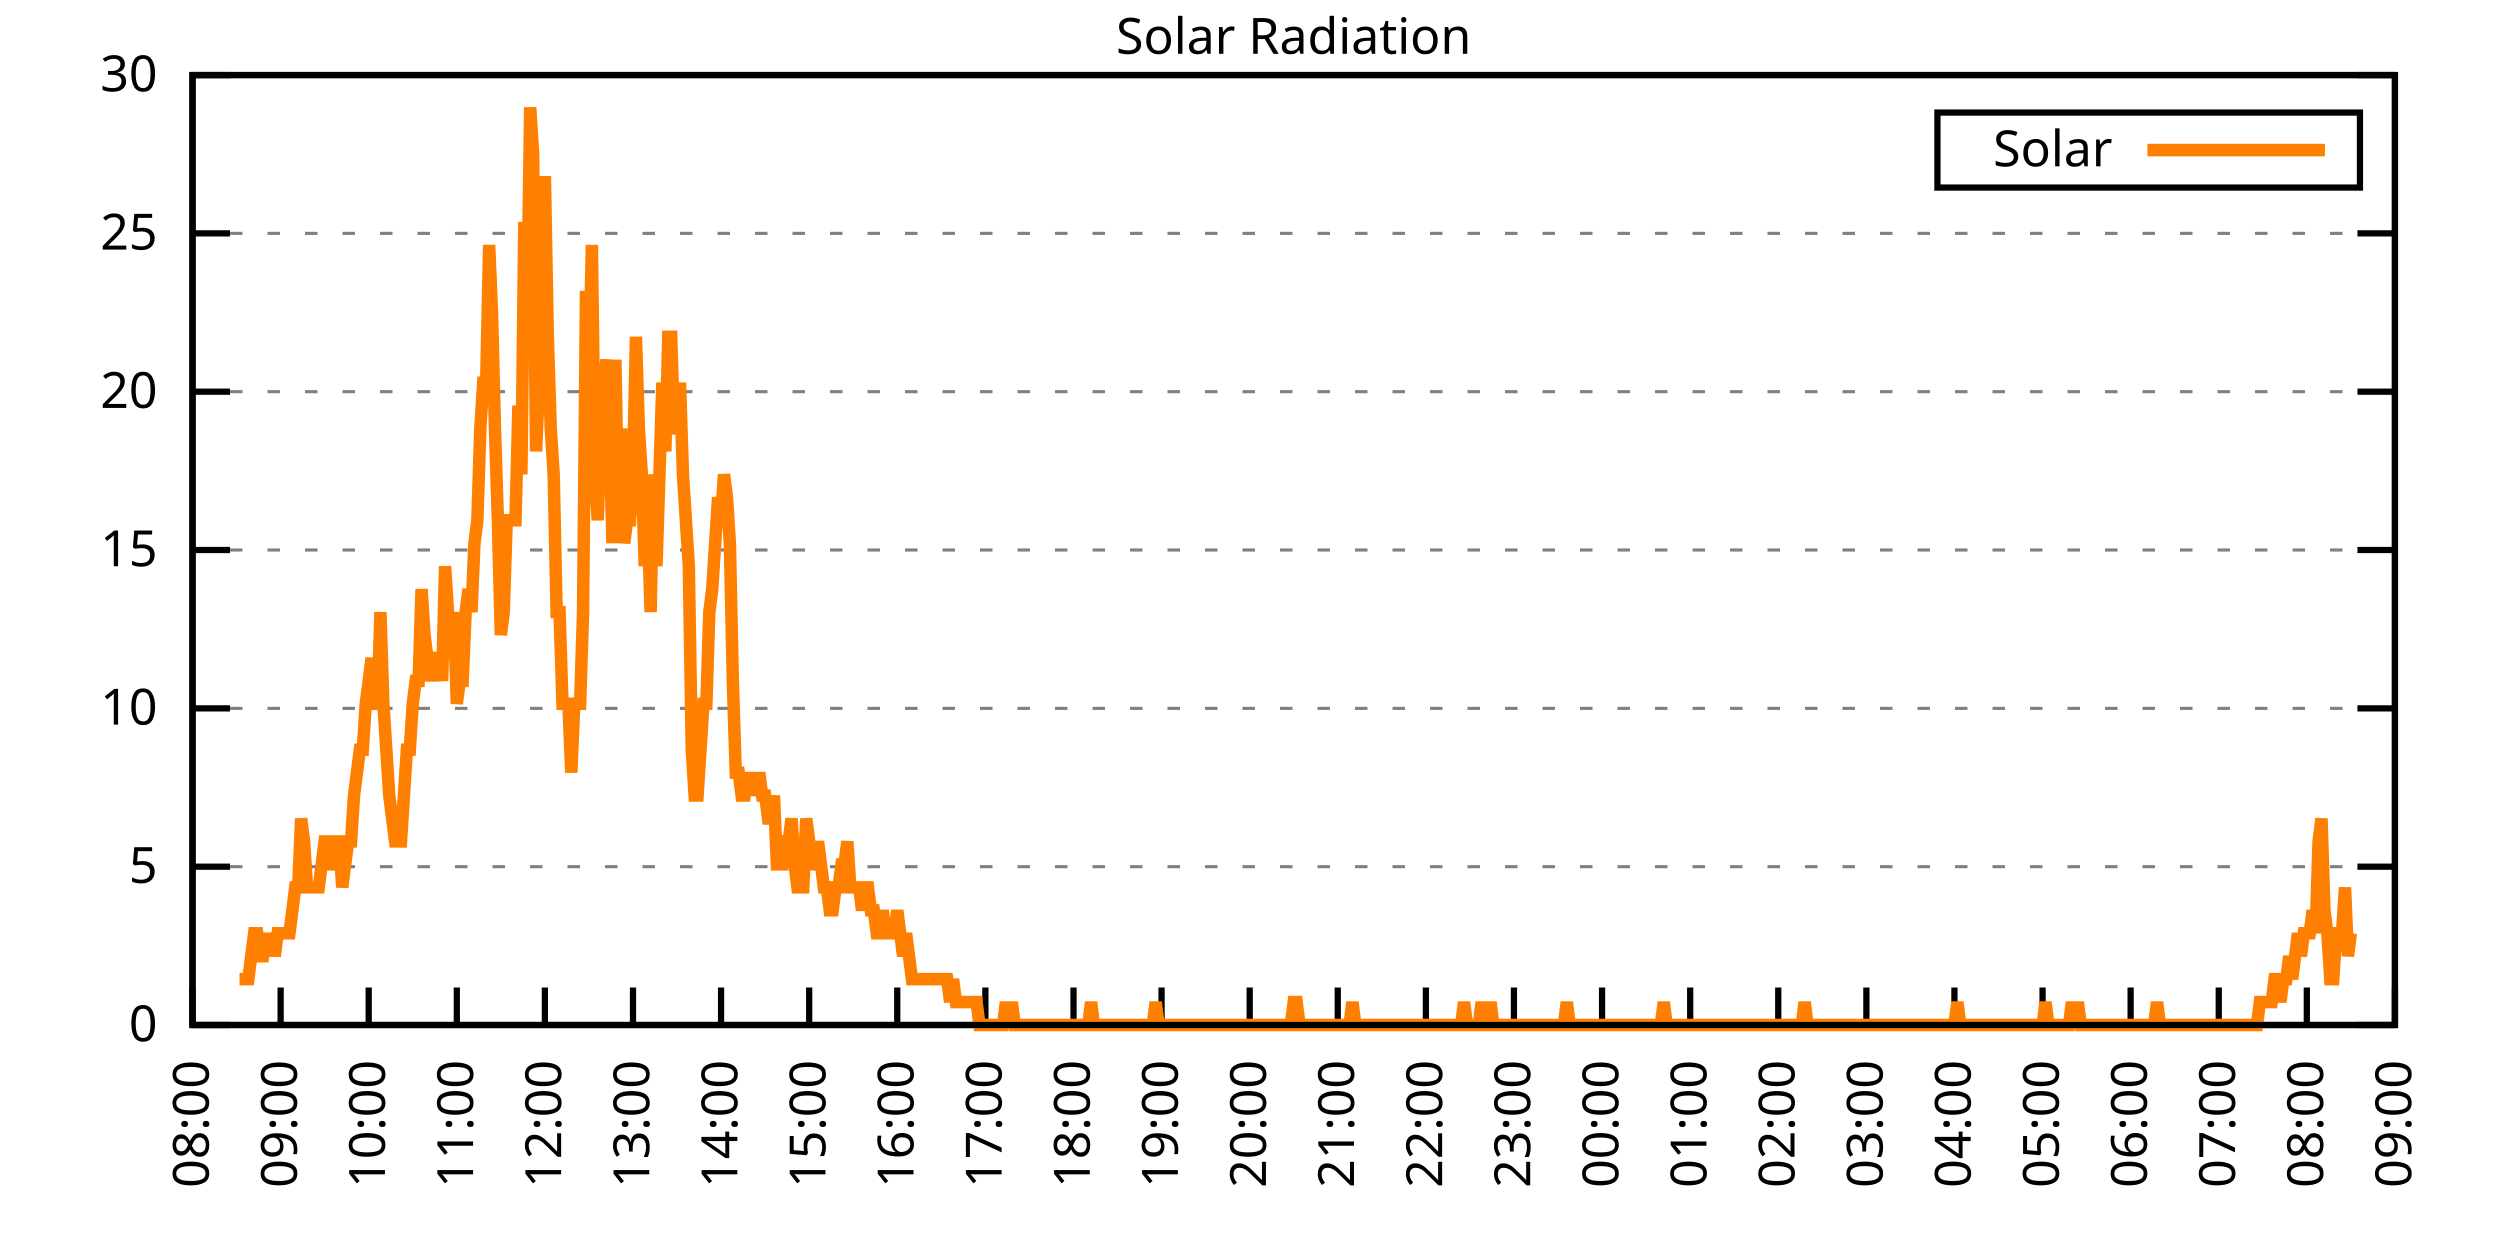
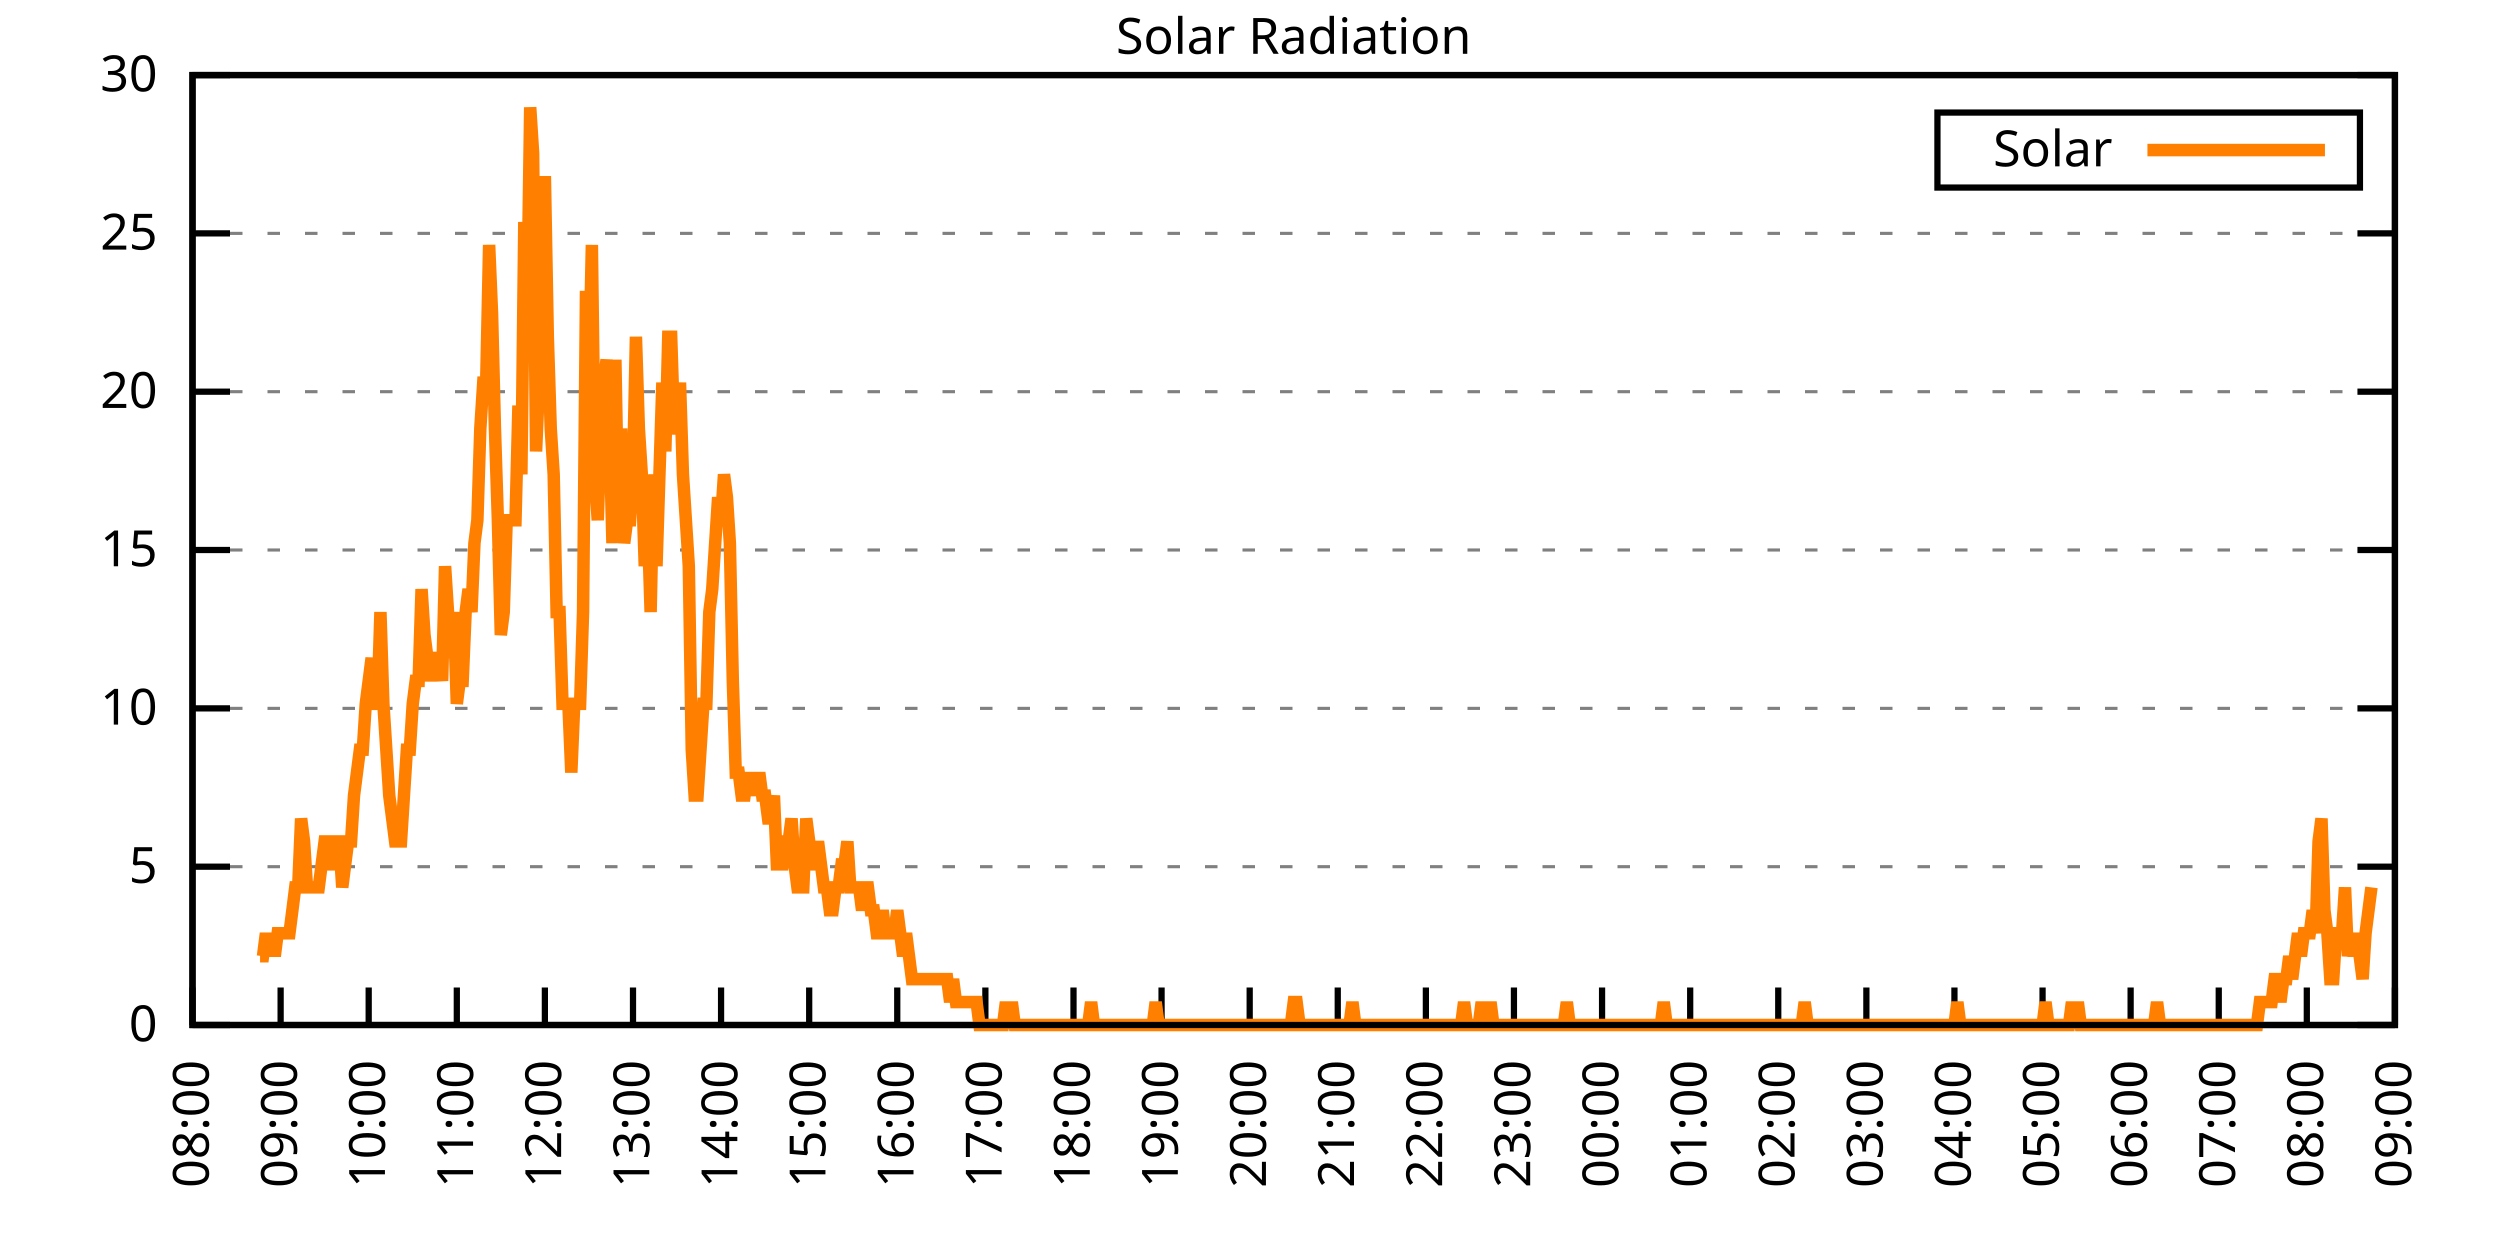
<svg xmlns="http://www.w3.org/2000/svg" xmlns:xlink="http://www.w3.org/1999/xlink" width="400" height="200" viewBox="0 0 400 200">
  <g id="gnuplot_canvas">
    <rect x="0" y="0" width="400" height="200" fill="none" />
    <defs>
      <circle id="gpDot" r="0.5" stroke-width="0.5" stroke="currentColor" />
      <path id="gpPt0" stroke-width="0.333" stroke="currentColor" d="M-1,0 h2 M0,-1 v2" />
      <path id="gpPt1" stroke-width="0.333" stroke="currentColor" d="M-1,-1 L1,1 M1,-1 L-1,1" />
      <path id="gpPt2" stroke-width="0.333" stroke="currentColor" d="M-1,0 L1,0 M0,-1 L0,1 M-1,-1 L1,1 M-1,1 L1,-1" />
      <rect id="gpPt3" stroke-width="0.333" stroke="currentColor" x="-1" y="-1" width="2" height="2" />
      <rect id="gpPt4" stroke-width="0.333" stroke="currentColor" fill="currentColor" x="-1" y="-1" width="2" height="2" />
      <circle id="gpPt5" stroke-width="0.333" stroke="currentColor" cx="0" cy="0" r="1" />
      <use xlink:href="#gpPt5" id="gpPt6" fill="currentColor" stroke="none" />
      <path id="gpPt7" stroke-width="0.333" stroke="currentColor" d="M0,-1.33 L-1.33,0.67 L1.33,0.67 z" />
      <use xlink:href="#gpPt7" id="gpPt8" fill="currentColor" stroke="none" />
      <use xlink:href="#gpPt7" id="gpPt9" stroke="currentColor" transform="rotate(180)" />
      <use xlink:href="#gpPt9" id="gpPt10" fill="currentColor" stroke="none" />
      <use xlink:href="#gpPt3" id="gpPt11" stroke="currentColor" transform="rotate(45)" />
      <use xlink:href="#gpPt11" id="gpPt12" fill="currentColor" stroke="none" />
      <path id="gpPt13" stroke-width="0.333" stroke="currentColor" d="M0,1.330 L1.265,0.411 L0.782,-1.067 L-0.782,-1.076 L-1.265,0.411 z" />
      <use xlink:href="#gpPt13" id="gpPt14" fill="currentColor" stroke="none" />
      <filter id="textbox" filterUnits="objectBoundingBox" x="0" y="0" height="1" width="1">
        <feFlood flood-color="white" flood-opacity="1" result="bgnd" />
        <feComposite in="SourceGraphic" in2="bgnd" operator="atop" />
      </filter>
      <filter id="greybox" filterUnits="objectBoundingBox" x="0" y="0" height="1" width="1">
        <feFlood flood-color="lightgrey" flood-opacity="1" result="grey" />
        <feComposite in="SourceGraphic" in2="grey" operator="atop" />
      </filter>
    </defs>
    <g fill="none" color="white" stroke="currentColor" stroke-width="1.00" stroke-linecap="butt" stroke-linejoin="miter">
</g>
    <g fill="none" color="black" stroke="currentColor" stroke-width="1.00" stroke-linecap="butt" stroke-linejoin="miter">
      <g stroke="none" shape-rendering="crispEdges">
        <polygon fill="rgb(255, 255, 255)" points="30.80,164.00 383.18,164.00 383.18,12.02 30.80,12.02 " />
      </g>
    </g>
    <g fill="none" color="black" stroke="currentColor" stroke-width="1.00" stroke-linecap="butt" stroke-linejoin="miter">
</g>
    <g fill="none" color="black" stroke="black" stroke-width="0.50" stroke-linecap="butt" stroke-linejoin="miter">
</g>
    <g fill="none" color="gray" stroke="currentColor" stroke-width="0.50" stroke-linecap="butt" stroke-linejoin="miter">
      <path stroke="gray" stroke-dasharray="2,4" class="gridline" d="M30.80,164.00 L383.19,164.00  " />
    </g>
    <g fill="none" color="gray" stroke="gray" stroke-width="1.00" stroke-linecap="butt" stroke-linejoin="miter">
</g>
    <g fill="none" color="black" stroke="currentColor" stroke-width="1.00" stroke-linecap="butt" stroke-linejoin="miter">
      <path stroke="black" d="M30.80,164.00 L36.80,164.00 M383.19,164.00 L377.19,164.00  " />
      <g transform="translate(25.20,166.60)" stroke="none" fill="black" font-family="Sans" font-size="8.00" text-anchor="end">
        <text>
          <tspan font-family="Sans"> 0</tspan>
        </text>
      </g>
    </g>
    <g fill="none" color="black" stroke="currentColor" stroke-width="1.00" stroke-linecap="butt" stroke-linejoin="miter">
</g>
    <g fill="none" color="black" stroke="black" stroke-width="0.50" stroke-linecap="butt" stroke-linejoin="miter">
</g>
    <g fill="none" color="gray" stroke="currentColor" stroke-width="0.50" stroke-linecap="butt" stroke-linejoin="miter">
      <path stroke="gray" stroke-dasharray="2,4" class="gridline" d="M30.80,138.67 L383.19,138.67  " />
    </g>
    <g fill="none" color="gray" stroke="gray" stroke-width="1.00" stroke-linecap="butt" stroke-linejoin="miter">
</g>
    <g fill="none" color="black" stroke="currentColor" stroke-width="1.00" stroke-linecap="butt" stroke-linejoin="miter">
      <path stroke="black" d="M30.80,138.67 L36.80,138.67 M383.19,138.67 L377.19,138.67  " />
      <g transform="translate(25.20,141.27)" stroke="none" fill="black" font-family="Sans" font-size="8.00" text-anchor="end">
        <text>
          <tspan font-family="Sans"> 5</tspan>
        </text>
      </g>
    </g>
    <g fill="none" color="black" stroke="currentColor" stroke-width="1.00" stroke-linecap="butt" stroke-linejoin="miter">
</g>
    <g fill="none" color="black" stroke="black" stroke-width="0.50" stroke-linecap="butt" stroke-linejoin="miter">
</g>
    <g fill="none" color="gray" stroke="currentColor" stroke-width="0.50" stroke-linecap="butt" stroke-linejoin="miter">
      <path stroke="gray" stroke-dasharray="2,4" class="gridline" d="M30.80,113.34 L383.19,113.34  " />
    </g>
    <g fill="none" color="gray" stroke="gray" stroke-width="1.00" stroke-linecap="butt" stroke-linejoin="miter">
</g>
    <g fill="none" color="black" stroke="currentColor" stroke-width="1.00" stroke-linecap="butt" stroke-linejoin="miter">
      <path stroke="black" d="M30.80,113.34 L36.80,113.34 M383.19,113.34 L377.19,113.34  " />
      <g transform="translate(25.20,115.94)" stroke="none" fill="black" font-family="Sans" font-size="8.00" text-anchor="end">
        <text>
          <tspan font-family="Sans"> 10</tspan>
        </text>
      </g>
    </g>
    <g fill="none" color="black" stroke="currentColor" stroke-width="1.00" stroke-linecap="butt" stroke-linejoin="miter">
</g>
    <g fill="none" color="black" stroke="black" stroke-width="0.50" stroke-linecap="butt" stroke-linejoin="miter">
</g>
    <g fill="none" color="gray" stroke="currentColor" stroke-width="0.50" stroke-linecap="butt" stroke-linejoin="miter">
      <path stroke="gray" stroke-dasharray="2,4" class="gridline" d="M30.80,88.00 L383.19,88.00  " />
    </g>
    <g fill="none" color="gray" stroke="gray" stroke-width="1.00" stroke-linecap="butt" stroke-linejoin="miter">
</g>
    <g fill="none" color="black" stroke="currentColor" stroke-width="1.00" stroke-linecap="butt" stroke-linejoin="miter">
      <path stroke="black" d="M30.80,88.00 L36.80,88.00 M383.19,88.00 L377.19,88.00  " />
      <g transform="translate(25.20,90.60)" stroke="none" fill="black" font-family="Sans" font-size="8.00" text-anchor="end">
        <text>
          <tspan font-family="Sans"> 15</tspan>
        </text>
      </g>
    </g>
    <g fill="none" color="black" stroke="currentColor" stroke-width="1.00" stroke-linecap="butt" stroke-linejoin="miter">
</g>
    <g fill="none" color="black" stroke="black" stroke-width="0.50" stroke-linecap="butt" stroke-linejoin="miter">
</g>
    <g fill="none" color="gray" stroke="currentColor" stroke-width="0.50" stroke-linecap="butt" stroke-linejoin="miter">
      <path stroke="gray" stroke-dasharray="2,4" class="gridline" d="M30.80,62.67 L383.19,62.67  " />
    </g>
    <g fill="none" color="gray" stroke="gray" stroke-width="1.00" stroke-linecap="butt" stroke-linejoin="miter">
</g>
    <g fill="none" color="black" stroke="currentColor" stroke-width="1.00" stroke-linecap="butt" stroke-linejoin="miter">
      <path stroke="black" d="M30.80,62.67 L36.80,62.67 M383.19,62.67 L377.19,62.67  " />
      <g transform="translate(25.20,65.27)" stroke="none" fill="black" font-family="Sans" font-size="8.00" text-anchor="end">
        <text>
          <tspan font-family="Sans"> 20</tspan>
        </text>
      </g>
    </g>
    <g fill="none" color="black" stroke="currentColor" stroke-width="1.00" stroke-linecap="butt" stroke-linejoin="miter">
</g>
    <g fill="none" color="black" stroke="black" stroke-width="0.50" stroke-linecap="butt" stroke-linejoin="miter">
</g>
    <g fill="none" color="gray" stroke="currentColor" stroke-width="0.50" stroke-linecap="butt" stroke-linejoin="miter">
      <path stroke="gray" stroke-dasharray="2,4" class="gridline" d="M30.80,37.34 L383.19,37.34  " />
    </g>
    <g fill="none" color="gray" stroke="gray" stroke-width="1.00" stroke-linecap="butt" stroke-linejoin="miter">
</g>
    <g fill="none" color="black" stroke="currentColor" stroke-width="1.00" stroke-linecap="butt" stroke-linejoin="miter">
      <path stroke="black" d="M30.80,37.34 L36.80,37.34 M383.19,37.34 L377.19,37.34  " />
      <g transform="translate(25.20,39.94)" stroke="none" fill="black" font-family="Sans" font-size="8.00" text-anchor="end">
        <text>
          <tspan font-family="Sans"> 25</tspan>
        </text>
      </g>
    </g>
    <g fill="none" color="black" stroke="currentColor" stroke-width="1.00" stroke-linecap="butt" stroke-linejoin="miter">
</g>
    <g fill="none" color="black" stroke="black" stroke-width="0.50" stroke-linecap="butt" stroke-linejoin="miter">
</g>
    <g fill="none" color="gray" stroke="currentColor" stroke-width="0.50" stroke-linecap="butt" stroke-linejoin="miter">
      <path stroke="gray" stroke-dasharray="2,4" class="gridline" d="M30.80,12.01 L383.19,12.01  " />
    </g>
    <g fill="none" color="gray" stroke="gray" stroke-width="1.00" stroke-linecap="butt" stroke-linejoin="miter">
</g>
    <g fill="none" color="black" stroke="currentColor" stroke-width="1.00" stroke-linecap="butt" stroke-linejoin="miter">
      <path stroke="black" d="M30.80,12.01 L36.80,12.01 M383.19,12.01 L377.19,12.01  " />
      <g transform="translate(25.20,14.61)" stroke="none" fill="black" font-family="Sans" font-size="8.00" text-anchor="end">
        <text>
          <tspan font-family="Sans"> 30</tspan>
        </text>
      </g>
    </g>
    <g fill="none" color="black" stroke="currentColor" stroke-width="1.00" stroke-linecap="butt" stroke-linejoin="miter">
      <path stroke="black" d="M30.80,164.00 L30.80,158.00  " />
      <g transform="translate(33.40,169.60) rotate(270.00)" stroke="none" fill="black" font-family="Sans" font-size="8.00" text-anchor="end">
        <text>
          <tspan font-family="Sans">08:00</tspan>
        </text>
      </g>
    </g>
    <g fill="none" color="black" stroke="currentColor" stroke-width="1.00" stroke-linecap="butt" stroke-linejoin="miter">
      <path stroke="black" d="M44.90,164.00 L44.90,158.00  " />
      <g transform="translate(47.50,169.60) rotate(270.00)" stroke="none" fill="black" font-family="Sans" font-size="8.00" text-anchor="end">
        <text>
          <tspan font-family="Sans">09:00</tspan>
        </text>
      </g>
    </g>
    <g fill="none" color="black" stroke="currentColor" stroke-width="1.00" stroke-linecap="butt" stroke-linejoin="miter">
      <path stroke="black" d="M58.99,164.00 L58.99,158.00  " />
      <g transform="translate(61.59,169.60) rotate(270.00)" stroke="none" fill="black" font-family="Sans" font-size="8.00" text-anchor="end">
        <text>
          <tspan font-family="Sans">10:00</tspan>
        </text>
      </g>
    </g>
    <g fill="none" color="black" stroke="currentColor" stroke-width="1.00" stroke-linecap="butt" stroke-linejoin="miter">
      <path stroke="black" d="M73.09,164.00 L73.09,158.00  " />
      <g transform="translate(75.69,169.60) rotate(270.00)" stroke="none" fill="black" font-family="Sans" font-size="8.00" text-anchor="end">
        <text>
          <tspan font-family="Sans">11:00</tspan>
        </text>
      </g>
    </g>
    <g fill="none" color="black" stroke="currentColor" stroke-width="1.00" stroke-linecap="butt" stroke-linejoin="miter">
      <path stroke="black" d="M87.18,164.00 L87.18,158.00  " />
      <g transform="translate(89.78,169.60) rotate(270.00)" stroke="none" fill="black" font-family="Sans" font-size="8.00" text-anchor="end">
        <text>
          <tspan font-family="Sans">12:00</tspan>
        </text>
      </g>
    </g>
    <g fill="none" color="black" stroke="currentColor" stroke-width="1.00" stroke-linecap="butt" stroke-linejoin="miter">
      <path stroke="black" d="M101.28,164.00 L101.28,158.00  " />
      <g transform="translate(103.88,169.60) rotate(270.00)" stroke="none" fill="black" font-family="Sans" font-size="8.00" text-anchor="end">
        <text>
          <tspan font-family="Sans">13:00</tspan>
        </text>
      </g>
    </g>
    <g fill="none" color="black" stroke="currentColor" stroke-width="1.00" stroke-linecap="butt" stroke-linejoin="miter">
      <path stroke="black" d="M115.37,164.00 L115.37,158.00  " />
      <g transform="translate(117.97,169.60) rotate(270.00)" stroke="none" fill="black" font-family="Sans" font-size="8.00" text-anchor="end">
        <text>
          <tspan font-family="Sans">14:00</tspan>
        </text>
      </g>
    </g>
    <g fill="none" color="black" stroke="currentColor" stroke-width="1.00" stroke-linecap="butt" stroke-linejoin="miter">
      <path stroke="black" d="M129.47,164.00 L129.47,158.00  " />
      <g transform="translate(132.07,169.60) rotate(270.00)" stroke="none" fill="black" font-family="Sans" font-size="8.00" text-anchor="end">
        <text>
          <tspan font-family="Sans">15:00</tspan>
        </text>
      </g>
    </g>
    <g fill="none" color="black" stroke="currentColor" stroke-width="1.00" stroke-linecap="butt" stroke-linejoin="miter">
      <path stroke="black" d="M143.56,164.00 L143.56,158.00  " />
      <g transform="translate(146.16,169.60) rotate(270.00)" stroke="none" fill="black" font-family="Sans" font-size="8.00" text-anchor="end">
        <text>
          <tspan font-family="Sans">16:00</tspan>
        </text>
      </g>
    </g>
    <g fill="none" color="black" stroke="currentColor" stroke-width="1.00" stroke-linecap="butt" stroke-linejoin="miter">
      <path stroke="black" d="M157.66,164.00 L157.66,158.00  " />
      <g transform="translate(160.26,169.60) rotate(270.00)" stroke="none" fill="black" font-family="Sans" font-size="8.00" text-anchor="end">
        <text>
          <tspan font-family="Sans">17:00</tspan>
        </text>
      </g>
    </g>
    <g fill="none" color="black" stroke="currentColor" stroke-width="1.00" stroke-linecap="butt" stroke-linejoin="miter">
      <path stroke="black" d="M171.76,164.00 L171.76,158.00  " />
      <g transform="translate(174.36,169.60) rotate(270.00)" stroke="none" fill="black" font-family="Sans" font-size="8.00" text-anchor="end">
        <text>
          <tspan font-family="Sans">18:00</tspan>
        </text>
      </g>
    </g>
    <g fill="none" color="black" stroke="currentColor" stroke-width="1.00" stroke-linecap="butt" stroke-linejoin="miter">
      <path stroke="black" d="M185.85,164.00 L185.85,158.00  " />
      <g transform="translate(188.45,169.60) rotate(270.00)" stroke="none" fill="black" font-family="Sans" font-size="8.00" text-anchor="end">
        <text>
          <tspan font-family="Sans">19:00</tspan>
        </text>
      </g>
    </g>
    <g fill="none" color="black" stroke="currentColor" stroke-width="1.00" stroke-linecap="butt" stroke-linejoin="miter">
      <path stroke="black" d="M199.95,164.00 L199.95,158.00  " />
      <g transform="translate(202.55,169.60) rotate(270.00)" stroke="none" fill="black" font-family="Sans" font-size="8.00" text-anchor="end">
        <text>
          <tspan font-family="Sans">20:00</tspan>
        </text>
      </g>
    </g>
    <g fill="none" color="black" stroke="currentColor" stroke-width="1.00" stroke-linecap="butt" stroke-linejoin="miter">
      <path stroke="black" d="M214.04,164.00 L214.04,158.00  " />
      <g transform="translate(216.64,169.60) rotate(270.00)" stroke="none" fill="black" font-family="Sans" font-size="8.00" text-anchor="end">
        <text>
          <tspan font-family="Sans">21:00</tspan>
        </text>
      </g>
    </g>
    <g fill="none" color="black" stroke="currentColor" stroke-width="1.00" stroke-linecap="butt" stroke-linejoin="miter">
      <path stroke="black" d="M228.14,164.00 L228.14,158.00  " />
      <g transform="translate(230.74,169.60) rotate(270.00)" stroke="none" fill="black" font-family="Sans" font-size="8.00" text-anchor="end">
        <text>
          <tspan font-family="Sans">22:00</tspan>
        </text>
      </g>
    </g>
    <g fill="none" color="black" stroke="currentColor" stroke-width="1.00" stroke-linecap="butt" stroke-linejoin="miter">
      <path stroke="black" d="M242.23,164.00 L242.23,158.00  " />
      <g transform="translate(244.83,169.60) rotate(270.00)" stroke="none" fill="black" font-family="Sans" font-size="8.00" text-anchor="end">
        <text>
          <tspan font-family="Sans">23:00</tspan>
        </text>
      </g>
    </g>
    <g fill="none" color="black" stroke="currentColor" stroke-width="1.00" stroke-linecap="butt" stroke-linejoin="miter">
      <path stroke="black" d="M256.33,164.00 L256.33,158.00  " />
      <g transform="translate(258.93,169.60) rotate(270.00)" stroke="none" fill="black" font-family="Sans" font-size="8.00" text-anchor="end">
        <text>
          <tspan font-family="Sans">00:00</tspan>
        </text>
      </g>
    </g>
    <g fill="none" color="black" stroke="currentColor" stroke-width="1.00" stroke-linecap="butt" stroke-linejoin="miter">
      <path stroke="black" d="M270.43,164.00 L270.43,158.00  " />
      <g transform="translate(273.03,169.60) rotate(270.00)" stroke="none" fill="black" font-family="Sans" font-size="8.00" text-anchor="end">
        <text>
          <tspan font-family="Sans">01:00</tspan>
        </text>
      </g>
    </g>
    <g fill="none" color="black" stroke="currentColor" stroke-width="1.00" stroke-linecap="butt" stroke-linejoin="miter">
      <path stroke="black" d="M284.52,164.00 L284.52,158.00  " />
      <g transform="translate(287.12,169.60) rotate(270.00)" stroke="none" fill="black" font-family="Sans" font-size="8.00" text-anchor="end">
        <text>
          <tspan font-family="Sans">02:00</tspan>
        </text>
      </g>
    </g>
    <g fill="none" color="black" stroke="currentColor" stroke-width="1.00" stroke-linecap="butt" stroke-linejoin="miter">
      <path stroke="black" d="M298.62,164.00 L298.62,158.00  " />
      <g transform="translate(301.22,169.60) rotate(270.00)" stroke="none" fill="black" font-family="Sans" font-size="8.00" text-anchor="end">
        <text>
          <tspan font-family="Sans">03:00</tspan>
        </text>
      </g>
    </g>
    <g fill="none" color="black" stroke="currentColor" stroke-width="1.00" stroke-linecap="butt" stroke-linejoin="miter">
      <path stroke="black" d="M312.71,164.00 L312.71,158.00  " />
      <g transform="translate(315.31,169.60) rotate(270.00)" stroke="none" fill="black" font-family="Sans" font-size="8.00" text-anchor="end">
        <text>
          <tspan font-family="Sans">04:00</tspan>
        </text>
      </g>
    </g>
    <g fill="none" color="black" stroke="currentColor" stroke-width="1.00" stroke-linecap="butt" stroke-linejoin="miter">
      <path stroke="black" d="M326.81,164.00 L326.81,158.00  " />
      <g transform="translate(329.41,169.60) rotate(270.00)" stroke="none" fill="black" font-family="Sans" font-size="8.00" text-anchor="end">
        <text>
          <tspan font-family="Sans">05:00</tspan>
        </text>
      </g>
    </g>
    <g fill="none" color="black" stroke="currentColor" stroke-width="1.00" stroke-linecap="butt" stroke-linejoin="miter">
      <path stroke="black" d="M340.90,164.00 L340.90,158.00  " />
      <g transform="translate(343.50,169.60) rotate(270.00)" stroke="none" fill="black" font-family="Sans" font-size="8.00" text-anchor="end">
        <text>
          <tspan font-family="Sans">06:00</tspan>
        </text>
      </g>
    </g>
    <g fill="none" color="black" stroke="currentColor" stroke-width="1.00" stroke-linecap="butt" stroke-linejoin="miter">
      <path stroke="black" d="M355.00,164.00 L355.00,158.00  " />
      <g transform="translate(357.60,169.60) rotate(270.00)" stroke="none" fill="black" font-family="Sans" font-size="8.00" text-anchor="end">
        <text>
          <tspan font-family="Sans">07:00</tspan>
        </text>
      </g>
    </g>
    <g fill="none" color="black" stroke="currentColor" stroke-width="1.00" stroke-linecap="butt" stroke-linejoin="miter">
      <path stroke="black" d="M369.09,164.00 L369.09,158.00  " />
      <g transform="translate(371.69,169.60) rotate(270.00)" stroke="none" fill="black" font-family="Sans" font-size="8.00" text-anchor="end">
        <text>
          <tspan font-family="Sans">08:00</tspan>
        </text>
      </g>
    </g>
    <g fill="none" color="black" stroke="currentColor" stroke-width="1.00" stroke-linecap="butt" stroke-linejoin="miter">
      <path stroke="black" d="M383.19,164.00 L383.19,158.00  " />
      <g transform="translate(385.79,169.60) rotate(270.00)" stroke="none" fill="black" font-family="Sans" font-size="8.00" text-anchor="end">
        <text>
          <tspan font-family="Sans">09:00</tspan>
        </text>
      </g>
    </g>
    <g fill="none" color="black" stroke="currentColor" stroke-width="1.00" stroke-linecap="butt" stroke-linejoin="miter">
</g>
    <g fill="none" color="black" stroke="currentColor" stroke-width="1.00" stroke-linecap="butt" stroke-linejoin="miter">
      <path stroke="black" d="M30.80,12.01 L30.80,164.00 L383.19,164.00 L383.19,12.01 L30.80,12.01 Z  " />
    </g>
    <g fill="none" color="black" stroke="currentColor" stroke-width="1.00" stroke-linecap="butt" stroke-linejoin="miter">
</g>
    <g fill="none" color="black" stroke="currentColor" stroke-width="1.00" stroke-linecap="butt" stroke-linejoin="miter">
      <path stroke="black" d="M309.99,30.01 L309.99,18.01 L377.59,18.01 L377.59,30.01 L309.99,30.01 Z  " />
    </g>
    <g id="Solar_Radiation_plot_1">
      <g fill="none" color="white" stroke="black" stroke-width="2.00" stroke-linecap="butt" stroke-linejoin="miter">
</g>
      <g fill="none" color="black" stroke="currentColor" stroke-width="2.00" stroke-linecap="butt" stroke-linejoin="miter">
        <g transform="translate(337.99,26.61)" stroke="none" fill="black" font-family="Sans" font-size="8.00" text-anchor="end">
          <text>
            <tspan font-family="Sans">Solar</tspan>
          </text>
        </g>
      </g>
      <g fill="none" color="black" stroke="currentColor" stroke-width="2.00" stroke-linecap="butt" stroke-linejoin="miter">
-         <path stroke="rgb(255, 127,   0)" d="M343.59,24.01 L371.99,24.01 M38.32,156.66 L38.79,156.66 L39.26,156.66 L39.73,156.66 L40.20,152.99 L40.67,149.32   L41.14,149.32 L41.61,152.99 L42.08,152.99 L42.55,149.32 L43.02,152.99 L43.49,149.32 L43.96,152.99 L44.43,149.32   L44.90,149.32 L45.37,149.32 L45.84,149.32 L46.31,149.32 L46.78,145.65 L47.24,141.98 L47.71,141.98 L48.18,130.96   L48.65,134.63 L49.12,141.98 L49.59,141.98 L50.06,141.98 L50.53,141.98 L51.00,141.98 L51.47,138.30 L51.94,134.63   L52.41,134.63 L52.88,138.30 L53.35,138.30 L53.82,134.63 L54.29,134.63 L54.76,141.98 L55.23,138.30 L55.70,134.63   L56.17,134.63 L56.64,127.29 L57.11,123.62 L57.58,119.95 L58.05,119.95 L58.52,112.61 L58.99,108.94 L59.46,105.27   L59.93,112.61 L60.40,112.61 L60.87,97.93 L61.34,112.61 L61.81,119.95 L62.28,127.29 L62.75,130.96 L63.22,134.63   L63.69,134.63 L64.16,134.63 L64.63,127.29 L65.10,119.95 L65.57,119.95 L66.04,112.61 L66.51,108.94 L66.98,108.94   L67.45,94.26 L67.92,101.60 L68.39,105.27 L68.86,108.94 L69.33,105.27 L69.80,105.27 L70.27,105.27 L70.74,108.94   L71.21,90.59 L71.68,97.93 L72.15,105.27 L72.62,97.93 L73.09,112.61 L73.56,108.94 L74.03,108.94 L74.50,97.93   L74.97,94.26 L75.44,97.93 L75.91,86.91 L76.38,83.24 L76.85,68.56 L77.32,61.22 L77.79,61.22 L78.26,39.19   L78.73,50.21 L79.19,68.56 L79.66,83.24 L80.13,101.60 L80.60,97.93 L81.07,83.24 L81.54,83.24 L82.01,83.24   L82.48,83.24 L82.95,64.89 L83.42,75.90 L83.89,35.52 L84.36,50.21 L84.83,17.17 L85.30,24.51 L85.77,72.23   L86.24,61.22 L86.71,46.54 L87.18,28.18 L87.65,53.88 L88.12,68.56 L88.59,75.90 L89.06,97.93 L89.53,97.93   L90.00,112.61 L90.47,112.61 L90.94,112.61 L91.41,123.62 L91.88,112.61 L92.35,112.61 L92.82,112.61 L93.29,97.93   L93.76,46.54 L94.23,61.22 L94.70,39.19 L95.17,75.90 L95.64,83.24 L96.11,68.56 L96.58,61.22 L97.05,57.55   L97.52,68.56 L97.99,86.91 L98.46,57.55 L98.93,83.24 L99.40,68.56 L99.87,86.91 L100.34,83.24 L100.81,83.24   L101.28,75.90 L101.75,53.88 L102.22,68.56 L102.69,75.90 L103.16,90.59 L103.63,83.24 L104.10,97.93 L104.57,75.90   L105.04,90.59 L105.51,75.90 L105.98,61.22 L106.45,72.23 L106.92,53.88 L107.39,53.88 L107.86,68.56 L108.33,68.56   L108.80,61.22 L109.27,75.90 L109.74,83.24 L110.21,90.59 L110.68,119.95 L111.14,127.29 L111.61,127.29 L112.08,119.95   L112.55,112.61 L113.02,112.61 L113.49,97.93 L113.96,94.26 L114.43,86.91 L114.90,79.57 L115.37,83.24 L115.84,75.90   L116.31,79.57 L116.78,86.91 L117.25,108.94 L117.72,123.62 L118.19,123.62 L118.66,127.29 L119.13,127.29 L119.60,123.62   L120.07,127.29 L120.54,123.62 L121.01,127.29 L121.48,123.62 L121.95,127.29 L122.42,127.29 L122.89,130.96 L123.36,130.96   L123.83,127.29 L124.30,138.30 L124.77,138.30 L125.24,138.30 L125.71,134.63 L126.18,134.63 L126.65,130.96 L127.12,138.30   L127.59,141.98 L128.06,141.98 L128.53,141.98 L129.00,130.96 L129.47,134.63 L129.94,138.30 L130.41,138.30 L130.88,134.63   L131.35,138.30 L131.82,141.98 L132.29,141.98 L132.76,145.65 L133.23,145.65 L133.70,141.98 L134.17,141.98 L134.64,138.30   L135.11,138.30 L135.58,134.63 L136.05,141.98 L136.52,141.98 L136.99,141.98 L137.46,141.98 L137.93,145.65 L138.40,141.98   L138.87,141.98 L139.34,145.65 L139.81,145.65 L140.28,149.32 L140.75,149.32 L141.22,145.65 L141.69,149.32 L142.16,149.32   L142.63,149.32 L143.09,149.32 L143.56,145.65 L144.03,149.32 L144.50,152.99 L144.97,149.32 L145.44,152.99 L145.91,156.66   L146.38,156.66 L146.85,156.66 L147.32,156.66 L147.79,156.66 L148.26,156.66 L148.73,156.66 L149.20,156.66 L149.67,156.66   L150.14,156.66 L150.61,156.66 L151.08,156.66 L151.55,156.66 L152.02,160.33 L152.49,156.66 L152.96,160.33 L153.43,160.33   L153.90,160.33 L154.37,160.33 L154.84,160.33 L155.31,160.33 L155.78,160.33 L156.25,160.33 L156.72,164.00 L157.19,164.00   L157.66,164.00 L158.13,164.00 L158.60,164.00 L159.07,164.00 L159.54,164.00 L160.01,164.00 L160.48,164.00 L160.95,160.33   L161.42,164.00 L161.89,160.33 L162.36,164.00 L162.83,164.00 L163.30,164.00 L163.77,164.00 L164.24,164.00 L164.71,164.00   L165.18,164.00 L165.65,164.00 L166.12,164.00 L166.59,164.00 L167.06,164.00 L167.53,164.00 L168.00,164.00 L168.47,164.00   L168.94,164.00 L169.41,164.00 L169.88,164.00 L170.35,164.00 L170.82,164.00 L171.29,164.00 L171.76,164.00 L172.23,164.00   L172.70,164.00 L173.17,164.00 L173.64,164.00 L174.11,164.00 L174.58,160.33 L175.04,164.00 L175.51,164.00 L175.98,164.00   L176.45,164.00 L176.92,164.00 L177.39,164.00 L177.86,164.00 L178.33,164.00 L178.80,164.00 L179.27,164.00 L179.74,164.00   L180.21,164.00 L180.68,164.00 L181.15,164.00 L181.62,164.00 L182.09,164.00 L182.56,164.00 L183.03,164.00 L183.50,164.00   L183.97,164.00 L184.44,164.00 L184.91,160.33 L185.38,164.00 L185.85,164.00 L186.32,164.00 L186.79,164.00 L187.26,164.00   L187.73,164.00 L188.20,164.00 L188.67,164.00 L189.14,164.00 L189.61,164.00 L190.08,164.00 L190.55,164.00 L191.02,164.00   L191.49,164.00 L191.96,164.00 L192.43,164.00 L192.90,164.00 L193.37,164.00 L193.84,164.00 L194.31,164.00 L194.78,164.00   L195.25,164.00 L195.72,164.00 L196.19,164.00 L196.66,164.00 L197.13,164.00 L197.60,164.00 L198.07,164.00 L198.54,164.00   L199.01,164.00 L199.48,164.00 L199.95,164.00 L200.42,164.00 L200.89,164.00 L201.36,164.00 L201.83,164.00 L202.30,164.00   L202.77,164.00 L203.24,164.00 L203.71,164.00 L204.18,164.00 L204.65,164.00 L205.12,164.00 L205.59,164.00 L206.06,164.00   L206.53,164.00 L207.00,160.33 L207.46,160.33 L207.93,164.00 L208.40,164.00 L208.87,164.00 L209.34,164.00 L209.81,164.00   L210.28,164.00 L210.75,164.00 L211.22,164.00 L211.69,164.00 L212.16,164.00 L212.63,164.00 L213.10,164.00 L213.57,164.00   L214.04,164.00 L214.51,164.00 L214.98,164.00 L215.45,164.00 L215.92,164.00 L216.39,160.33 L216.86,164.00 L217.33,164.00   L217.80,164.00 L218.27,164.00 L218.74,164.00 L219.21,164.00 L219.68,164.00 L220.15,164.00 L220.62,164.00 L221.09,164.00   L221.56,164.00 L222.03,164.00 L222.50,164.00 L222.97,164.00 L223.44,164.00 L223.91,164.00 L224.38,164.00 L224.85,164.00   L225.32,164.00 L225.79,164.00 L226.26,164.00 L226.73,164.00 L227.20,164.00 L227.67,164.00 L228.14,164.00 L228.61,164.00   L229.08,164.00 L229.55,164.00 L230.02,164.00 L230.49,164.00 L230.96,164.00 L231.43,164.00 L231.90,164.00 L232.37,164.00   L232.84,164.00 L233.31,164.00 L233.78,164.00 L234.25,160.33 L234.72,164.00 L235.19,164.00 L235.66,164.00 L236.13,164.00   L236.60,164.00 L237.07,160.33 L237.54,164.00 L238.01,164.00 L238.48,160.33 L238.95,164.00 L239.41,164.00 L239.88,164.00   L240.35,164.00 L240.82,164.00 L241.29,164.00 L241.76,164.00 L242.23,164.00 L242.70,164.00 L243.17,164.00 L243.64,164.00   L244.11,164.00 L244.58,164.00 L245.05,164.00 L245.52,164.00 L245.99,164.00 L246.46,164.00 L246.93,164.00 L247.40,164.00   L247.87,164.00 L248.34,164.00 L248.81,164.00 L249.28,164.00 L249.75,164.00 L250.22,164.00 L250.69,160.33 L251.16,164.00   L251.63,164.00 L252.10,164.00 L252.57,164.00 L253.04,164.00 L253.51,164.00 L253.98,164.00 L254.45,164.00 L254.92,164.00   L255.39,164.00 L255.86,164.00 L256.33,164.00 L256.80,164.00 L257.27,164.00 L257.74,164.00 L258.21,164.00 L258.68,164.00   L259.15,164.00 L259.62,164.00 L260.09,164.00 L260.56,164.00 L261.03,164.00 L261.50,164.00 L261.97,164.00 L262.44,164.00   L262.91,164.00 L263.38,164.00 L263.85,164.00 L264.32,164.00 L264.79,164.00 L265.26,164.00 L265.73,164.00 L266.20,160.33   L266.67,164.00 L267.14,164.00 L267.61,164.00 L268.08,164.00 L268.55,164.00 L269.02,164.00 L269.49,164.00 L269.96,164.00   L270.43,164.00 L270.90,164.00 L271.36,164.00 L271.83,164.00 L272.30,164.00 L272.77,164.00 L273.24,164.00 L273.71,164.00   L274.18,164.00 L274.65,164.00 L275.12,164.00 L275.59,164.00 L276.06,164.00 L276.53,164.00 L277.00,164.00 L277.47,164.00   L277.94,164.00 L278.41,164.00 L278.88,164.00 L279.35,164.00 L279.82,164.00 L280.29,164.00 L280.76,164.00 L281.23,164.00   L281.70,164.00 L282.17,164.00 L282.64,164.00 L283.11,164.00 L283.58,164.00 L284.05,164.00 L284.52,164.00 L284.99,164.00   L285.46,164.00 L285.93,164.00 L286.40,164.00 L286.87,164.00 L287.34,164.00 L287.81,164.00 L288.28,164.00 L288.75,160.33   L289.22,164.00 L289.69,164.00 L290.16,164.00 L290.63,164.00 L291.10,164.00 L291.57,164.00 L292.04,164.00 L292.51,164.00   L292.98,164.00 L293.45,164.00 L293.92,164.00 L294.39,164.00 L294.86,164.00 L295.33,164.00 L295.80,164.00 L296.27,164.00   L296.74,164.00 L297.21,164.00 L297.68,164.00 L298.15,164.00 L298.62,164.00 L299.09,164.00 L299.56,164.00 L300.03,164.00   L300.50,164.00 L300.97,164.00 L301.44,164.00 L301.91,164.00 L302.38,164.00 L302.85,164.00 L303.31,164.00 L303.78,164.00   L304.25,164.00 L304.72,164.00 L305.19,164.00 L305.66,164.00 L306.13,164.00 L306.60,164.00 L307.07,164.00 L307.54,164.00   L308.01,164.00 L308.48,164.00 L308.95,164.00 L309.42,164.00 L309.89,164.00 L310.36,164.00 L310.83,164.00 L311.30,164.00   L311.77,164.00 L312.24,164.00 L312.71,164.00 L313.18,160.33 L313.65,164.00 L314.12,164.00 L314.59,164.00 L315.06,164.00   L315.53,164.00 L316.00,164.00 L316.47,164.00 L316.94,164.00 L317.41,164.00 L317.88,164.00 L318.35,164.00 L318.82,164.00   L319.29,164.00 L319.76,164.00 L320.23,164.00 L320.70,164.00 L321.17,164.00 L321.64,164.00 L322.11,164.00 L322.58,164.00   L323.05,164.00 L323.52,164.00 L323.99,164.00 L324.46,164.00 L324.93,164.00 L325.40,164.00 L325.87,164.00 L326.34,164.00   L326.81,164.00 L327.28,160.33 L327.75,164.00 L328.22,164.00 L328.69,164.00 L329.16,164.00 L329.63,164.00 L330.10,164.00   L330.57,164.00 L331.04,164.00 L331.51,160.33 L331.98,164.00 L332.45,160.33 L332.92,164.00 L333.39,164.00 L333.86,164.00   L334.33,164.00 L334.80,164.00 L335.26,164.00 L335.73,164.00 L336.20,164.00 L336.67,164.00 L337.14,164.00 L337.61,164.00   L338.08,164.00 L338.55,164.00 L339.02,164.00 L339.49,164.00 L339.96,164.00 L340.43,164.00 L340.90,164.00 L341.37,164.00   L341.84,164.00 L342.31,164.00 L342.78,164.00 L343.25,164.00 L343.72,164.00 L344.19,164.00 L344.66,164.00 L345.13,160.33   L345.60,164.00 L346.07,164.00 L346.54,164.00 L347.01,164.00 L347.48,164.00 L347.95,164.00 L348.42,164.00 L348.89,164.00   L349.36,164.00 L349.83,164.00 L350.30,164.00 L350.77,164.00 L351.24,164.00 L351.71,164.00 L352.18,164.00 L352.65,164.00   L353.12,164.00 L353.59,164.00 L354.06,164.00 L354.53,164.00 L355.00,164.00 L355.47,164.00 L355.94,164.00 L356.41,164.00   L356.88,164.00 L357.35,164.00 L357.82,164.00 L358.29,164.00 L358.76,164.00 L359.23,164.00 L359.70,164.00 L360.17,164.00   L360.64,164.00 L361.11,164.00 L361.58,160.33 L362.05,160.33 L362.52,160.33 L362.99,160.33 L363.46,160.33 L363.93,156.66   L364.40,156.66 L364.87,160.33 L365.34,156.66 L365.81,156.66 L366.28,152.99 L366.75,156.66 L367.21,152.99 L367.68,149.32   L368.15,152.99 L368.62,149.32 L369.09,149.32 L369.56,149.32 L370.03,145.65 L370.50,149.32 L370.97,134.63 L371.44,130.96   L371.91,145.65 L372.38,149.32 L372.85,156.66 L373.32,156.66 L373.79,149.32 L374.26,149.32 L374.73,149.32 L375.20,141.98   L375.67,152.99 L376.14,149.32  " />
+         <path stroke="rgb(255, 127,   0)" d="M343.59,24.01 L371.99,24.01 M41.61,152.99 L42.08,152.99 L42.55,149.32 L43.02,152.99 L43.49,149.32 L43.96,152.99   L44.43,149.32 L44.90,149.32 L45.37,149.32 L45.84,149.32 L46.31,149.32 L46.78,145.65 L47.24,141.98 L47.71,141.98   L48.18,130.96 L48.65,134.63 L49.12,141.98 L49.59,141.98 L50.06,141.98 L50.53,141.98 L51.00,141.98 L51.47,138.30   L51.94,134.63 L52.41,134.63 L52.88,138.30 L53.35,138.30 L53.82,134.63 L54.29,134.63 L54.76,141.98 L55.23,138.30   L55.70,134.63 L56.17,134.63 L56.64,127.29 L57.11,123.62 L57.58,119.95 L58.05,119.95 L58.52,112.61 L58.99,108.94   L59.46,105.27 L59.93,112.61 L60.40,112.61 L60.87,97.93 L61.34,112.61 L61.81,119.95 L62.28,127.29 L62.75,130.96   L63.22,134.63 L63.69,134.63 L64.16,134.63 L64.63,127.29 L65.10,119.95 L65.57,119.95 L66.04,112.61 L66.51,108.94   L66.98,108.94 L67.45,94.26 L67.92,101.60 L68.39,105.27 L68.86,108.94 L69.33,105.27 L69.80,105.27 L70.27,105.27   L70.74,108.94 L71.21,90.59 L71.68,97.93 L72.15,105.27 L72.62,97.93 L73.09,112.61 L73.56,108.94 L74.03,108.94   L74.50,97.93 L74.97,94.26 L75.44,97.93 L75.91,86.91 L76.38,83.24 L76.85,68.56 L77.32,61.22 L77.79,61.22   L78.26,39.19 L78.73,50.21 L79.19,68.56 L79.66,83.24 L80.13,101.60 L80.60,97.93 L81.07,83.24 L81.54,83.24   L82.01,83.24 L82.48,83.24 L82.95,64.89 L83.42,75.90 L83.89,35.52 L84.36,50.21 L84.83,17.17 L85.30,24.51   L85.77,72.23 L86.24,61.22 L86.71,46.54 L87.18,28.18 L87.65,53.88 L88.12,68.56 L88.59,75.90 L89.06,97.93   L89.53,97.93 L90.00,112.61 L90.47,112.61 L90.94,112.61 L91.41,123.62 L91.88,112.61 L92.35,112.61 L92.82,112.61   L93.29,97.93 L93.76,46.54 L94.23,61.22 L94.70,39.19 L95.17,75.90 L95.64,83.24 L96.11,68.56 L96.58,61.22   L97.05,57.55 L97.52,68.56 L97.99,86.91 L98.46,57.55 L98.93,83.24 L99.40,68.56 L99.87,86.91 L100.34,83.24   L100.81,83.24 L101.28,75.90 L101.75,53.88 L102.22,68.56 L102.69,75.90 L103.16,90.59 L103.63,83.24 L104.10,97.93   L104.57,75.90 L105.04,90.59 L105.51,75.90 L105.98,61.22 L106.45,72.23 L106.92,53.88 L107.39,53.88 L107.86,68.56   L108.33,68.56 L108.80,61.22 L109.27,75.90 L109.74,83.24 L110.21,90.59 L110.68,119.95 L111.14,127.29 L111.61,127.29   L112.08,119.95 L112.55,112.61 L113.02,112.61 L113.49,97.93 L113.96,94.26 L114.43,86.91 L114.90,79.57 L115.37,83.24   L115.84,75.90 L116.31,79.57 L116.78,86.91 L117.25,108.94 L117.72,123.62 L118.19,123.62 L118.66,127.29 L119.13,127.29   L119.60,123.62 L120.07,127.29 L120.54,123.62 L121.01,127.29 L121.48,123.62 L121.95,127.29 L122.42,127.29 L122.89,130.96   L123.36,130.96 L123.83,127.29 L124.30,138.30 L124.77,138.30 L125.24,138.30 L125.71,134.63 L126.18,134.63 L126.65,130.96   L127.12,138.30 L127.59,141.98 L128.06,141.98 L128.53,141.98 L129.00,130.96 L129.47,134.63 L129.94,138.30 L130.41,138.30   L130.88,134.63 L131.35,138.30 L131.82,141.98 L132.29,141.98 L132.76,145.65 L133.23,145.65 L133.70,141.98 L134.17,141.98   L134.64,138.30 L135.11,138.30 L135.58,134.63 L136.05,141.98 L136.52,141.98 L136.99,141.98 L137.46,141.98 L137.93,145.65   L138.40,141.98 L138.87,141.98 L139.34,145.65 L139.81,145.65 L140.28,149.32 L140.75,149.32 L141.22,145.65 L141.69,149.32   L142.16,149.32 L142.63,149.32 L143.09,149.32 L143.56,145.65 L144.03,149.32 L144.50,152.99 L144.97,149.32 L145.44,152.99   L145.91,156.66 L146.38,156.66 L146.85,156.66 L147.32,156.66 L147.79,156.66 L148.26,156.66 L148.73,156.66 L149.20,156.66   L149.67,156.66 L150.14,156.66 L150.61,156.66 L151.08,156.66 L151.55,156.66 L152.02,160.33 L152.49,156.66 L152.96,160.33   L153.43,160.33 L153.90,160.33 L154.37,160.33 L154.84,160.33 L155.31,160.33 L155.78,160.33 L156.25,160.33 L156.72,164.00   L157.19,164.00 L157.66,164.00 L158.13,164.00 L158.60,164.00 L159.07,164.00 L159.54,164.00 L160.01,164.00 L160.48,164.00   L160.95,160.33 L161.42,164.00 L161.89,160.33 L162.36,164.00 L162.83,164.00 L163.30,164.00 L163.77,164.00 L164.24,164.00   L164.71,164.00 L165.18,164.00 L165.65,164.00 L166.12,164.00 L166.59,164.00 L167.06,164.00 L167.53,164.00 L168.00,164.00   L168.47,164.00 L168.94,164.00 L169.41,164.00 L169.88,164.00 L170.35,164.00 L170.82,164.00 L171.29,164.00 L171.76,164.00   L172.23,164.00 L172.70,164.00 L173.17,164.00 L173.64,164.00 L174.11,164.00 L174.58,160.33 L175.04,164.00 L175.51,164.00   L175.98,164.00 L176.45,164.00 L176.92,164.00 L177.39,164.00 L177.86,164.00 L178.33,164.00 L178.80,164.00 L179.27,164.00   L179.74,164.00 L180.21,164.00 L180.68,164.00 L181.15,164.00 L181.62,164.00 L182.09,164.00 L182.56,164.00 L183.03,164.00   L183.50,164.00 L183.97,164.00 L184.44,164.00 L184.91,160.33 L185.38,164.00 L185.85,164.00 L186.32,164.00 L186.79,164.00   L187.26,164.00 L187.73,164.00 L188.20,164.00 L188.67,164.00 L189.14,164.00 L189.61,164.00 L190.08,164.00 L190.55,164.00   L191.02,164.00 L191.49,164.00 L191.96,164.00 L192.43,164.00 L192.90,164.00 L193.37,164.00 L193.84,164.00 L194.31,164.00   L194.78,164.00 L195.25,164.00 L195.72,164.00 L196.19,164.00 L196.66,164.00 L197.13,164.00 L197.60,164.00 L198.07,164.00   L198.54,164.00 L199.01,164.00 L199.48,164.00 L199.95,164.00 L200.42,164.00 L200.89,164.00 L201.36,164.00 L201.83,164.00   L202.30,164.00 L202.77,164.00 L203.24,164.00 L203.71,164.00 L204.18,164.00 L204.65,164.00 L205.12,164.00 L205.59,164.00   L206.06,164.00 L206.53,164.00 L207.00,160.33 L207.46,160.33 L207.93,164.00 L208.40,164.00 L208.87,164.00 L209.34,164.00   L209.81,164.00 L210.28,164.00 L210.75,164.00 L211.22,164.00 L211.69,164.00 L212.16,164.00 L212.63,164.00 L213.10,164.00   L213.57,164.00 L214.04,164.00 L214.51,164.00 L214.98,164.00 L215.45,164.00 L215.92,164.00 L216.39,160.33 L216.86,164.00   L217.33,164.00 L217.80,164.00 L218.27,164.00 L218.74,164.00 L219.21,164.00 L219.68,164.00 L220.15,164.00 L220.62,164.00   L221.09,164.00 L221.56,164.00 L222.03,164.00 L222.50,164.00 L222.97,164.00 L223.44,164.00 L223.91,164.00 L224.38,164.00   L224.85,164.00 L225.32,164.00 L225.79,164.00 L226.26,164.00 L226.73,164.00 L227.20,164.00 L227.67,164.00 L228.14,164.00   L228.61,164.00 L229.08,164.00 L229.55,164.00 L230.02,164.00 L230.49,164.00 L230.96,164.00 L231.43,164.00 L231.90,164.00   L232.37,164.00 L232.84,164.00 L233.31,164.00 L233.78,164.00 L234.25,160.33 L234.72,164.00 L235.19,164.00 L235.66,164.00   L236.13,164.00 L236.60,164.00 L237.07,160.33 L237.54,164.00 L238.01,164.00 L238.48,160.33 L238.95,164.00 L239.41,164.00   L239.88,164.00 L240.35,164.00 L240.82,164.00 L241.29,164.00 L241.76,164.00 L242.23,164.00 L242.70,164.00 L243.17,164.00   L243.64,164.00 L244.11,164.00 L244.58,164.00 L245.05,164.00 L245.52,164.00 L245.99,164.00 L246.46,164.00 L246.93,164.00   L247.40,164.00 L247.87,164.00 L248.34,164.00 L248.81,164.00 L249.28,164.00 L249.75,164.00 L250.22,164.00 L250.69,160.33   L251.16,164.00 L251.63,164.00 L252.10,164.00 L252.57,164.00 L253.04,164.00 L253.51,164.00 L253.98,164.00 L254.45,164.00   L254.92,164.00 L255.39,164.00 L255.86,164.00 L256.33,164.00 L256.80,164.00 L257.27,164.00 L257.74,164.00 L258.21,164.00   L258.68,164.00 L259.15,164.00 L259.62,164.00 L260.09,164.00 L260.56,164.00 L261.03,164.00 L261.50,164.00 L261.97,164.00   L262.44,164.00 L262.91,164.00 L263.38,164.00 L263.85,164.00 L264.32,164.00 L264.79,164.00 L265.26,164.00 L265.73,164.00   L266.20,160.33 L266.67,164.00 L267.14,164.00 L267.61,164.00 L268.08,164.00 L268.55,164.00 L269.02,164.00 L269.49,164.00   L269.96,164.00 L270.43,164.00 L270.90,164.00 L271.36,164.00 L271.83,164.00 L272.30,164.00 L272.77,164.00 L273.24,164.00   L273.71,164.00 L274.18,164.00 L274.65,164.00 L275.12,164.00 L275.59,164.00 L276.06,164.00 L276.53,164.00 L277.00,164.00   L277.47,164.00 L277.94,164.00 L278.41,164.00 L278.88,164.00 L279.35,164.00 L279.82,164.00 L280.29,164.00 L280.76,164.00   L281.23,164.00 L281.70,164.00 L282.17,164.00 L282.64,164.00 L283.11,164.00 L283.58,164.00 L284.05,164.00 L284.52,164.00   L284.99,164.00 L285.46,164.00 L285.93,164.00 L286.40,164.00 L286.87,164.00 L287.34,164.00 L287.81,164.00 L288.28,164.00   L288.75,160.33 L289.22,164.00 L289.69,164.00 L290.16,164.00 L290.63,164.00 L291.10,164.00 L291.57,164.00 L292.04,164.00   L292.51,164.00 L292.98,164.00 L293.45,164.00 L293.92,164.00 L294.39,164.00 L294.86,164.00 L295.33,164.00 L295.80,164.00   L296.27,164.00 L296.74,164.00 L297.21,164.00 L297.68,164.00 L298.15,164.00 L298.62,164.00 L299.09,164.00 L299.56,164.00   L300.03,164.00 L300.50,164.00 L300.97,164.00 L301.44,164.00 L301.91,164.00 L302.38,164.00 L302.85,164.00 L303.31,164.00   L303.78,164.00 L304.25,164.00 L304.72,164.00 L305.19,164.00 L305.66,164.00 L306.13,164.00 L306.60,164.00 L307.07,164.00   L307.54,164.00 L308.01,164.00 L308.48,164.00 L308.95,164.00 L309.42,164.00 L309.89,164.00 L310.36,164.00 L310.83,164.00   L311.30,164.00 L311.77,164.00 L312.24,164.00 L312.71,164.00 L313.18,160.33 L313.65,164.00 L314.12,164.00 L314.59,164.00   L315.06,164.00 L315.53,164.00 L316.00,164.00 L316.47,164.00 L316.94,164.00 L317.41,164.00 L317.88,164.00 L318.35,164.00   L318.82,164.00 L319.29,164.00 L319.76,164.00 L320.23,164.00 L320.70,164.00 L321.17,164.00 L321.64,164.00 L322.11,164.00   L322.58,164.00 L323.05,164.00 L323.52,164.00 L323.99,164.00 L324.46,164.00 L324.93,164.00 L325.40,164.00 L325.87,164.00   L326.34,164.00 L326.81,164.00 L327.28,160.33 L327.75,164.00 L328.22,164.00 L328.69,164.00 L329.16,164.00 L329.63,164.00   L330.10,164.00 L330.57,164.00 L331.04,164.00 L331.51,160.33 L331.98,164.00 L332.45,160.33 L332.92,164.00 L333.39,164.00   L333.86,164.00 L334.33,164.00 L334.80,164.00 L335.26,164.00 L335.73,164.00 L336.20,164.00 L336.67,164.00 L337.14,164.00   L337.61,164.00 L338.08,164.00 L338.55,164.00 L339.02,164.00 L339.49,164.00 L339.96,164.00 L340.43,164.00 L340.90,164.00   L341.37,164.00 L341.84,164.00 L342.31,164.00 L342.78,164.00 L343.25,164.00 L343.72,164.00 L344.19,164.00 L344.66,164.00   L345.13,160.33 L345.60,164.00 L346.07,164.00 L346.54,164.00 L347.01,164.00 L347.48,164.00 L347.95,164.00 L348.42,164.00   L348.89,164.00 L349.36,164.00 L349.83,164.00 L350.30,164.00 L350.77,164.00 L351.24,164.00 L351.71,164.00 L352.18,164.00   L352.65,164.00 L353.12,164.00 L353.59,164.00 L354.06,164.00 L354.53,164.00 L355.00,164.00 L355.47,164.00 L355.94,164.00   L356.41,164.00 L356.88,164.00 L357.35,164.00 L357.82,164.00 L358.29,164.00 L358.76,164.00 L359.23,164.00 L359.70,164.00   L360.17,164.00 L360.64,164.00 L361.11,164.00 L361.58,160.33 L362.05,160.33 L362.52,160.33 L362.99,160.33 L363.46,160.33   L363.93,156.66 L364.40,156.66 L364.87,160.33 L365.34,156.66 L365.81,156.66 L366.28,152.99 L366.75,156.66 L367.21,152.99   L367.68,149.32 L368.15,152.99 L368.62,149.32 L369.09,149.32 L369.56,149.32 L370.03,145.65 L370.50,149.32 L370.97,134.63   L371.44,130.96 L371.91,145.65 L372.38,149.32 L372.85,156.66 L373.32,156.66 L373.79,149.32 L374.26,149.32 L374.73,149.32   L375.20,141.98 L375.67,152.99 L376.14,149.32 L376.61,152.99 L377.08,149.32 L377.55,152.99 L378.02,156.66 L378.49,149.32   L378.96,145.65 L379.43,141.98  " />
      </g>
    </g>
    <g fill="none" color="black" stroke="currentColor" stroke-width="2.00" stroke-linecap="butt" stroke-linejoin="miter">
</g>
    <g fill="none" color="black" stroke="black" stroke-width="1.00" stroke-linecap="butt" stroke-linejoin="miter">
</g>
    <g fill="none" color="black" stroke="currentColor" stroke-width="1.00" stroke-linecap="butt" stroke-linejoin="miter">
      <path stroke="black" d="M30.80,12.01 L30.80,164.00 L383.19,164.00 L383.19,12.01 L30.80,12.01 Z  " />
      <g transform="translate(6.80,88.01) rotate(270.00)" stroke="none" fill="black" font-family="Sans" font-size="8.00" text-anchor="middle">
        <text />
      </g>
    </g>
    <g fill="none" color="black" stroke="currentColor" stroke-width="1.00" stroke-linecap="butt" stroke-linejoin="miter">
</g>
    <g fill="none" color="black" stroke="currentColor" stroke-width="1.00" stroke-linecap="butt" stroke-linejoin="miter">
      <g transform="translate(206.99,8.61)" stroke="none" fill="black" font-family="Sans" font-size="8.00" text-anchor="middle">
        <text>
          <tspan font-family="Sans">Solar Radiation</tspan>
        </text>
      </g>
    </g>
    <g fill="none" color="black" stroke="currentColor" stroke-width="1.00" stroke-linecap="butt" stroke-linejoin="miter">
</g>
  </g>
</svg>
